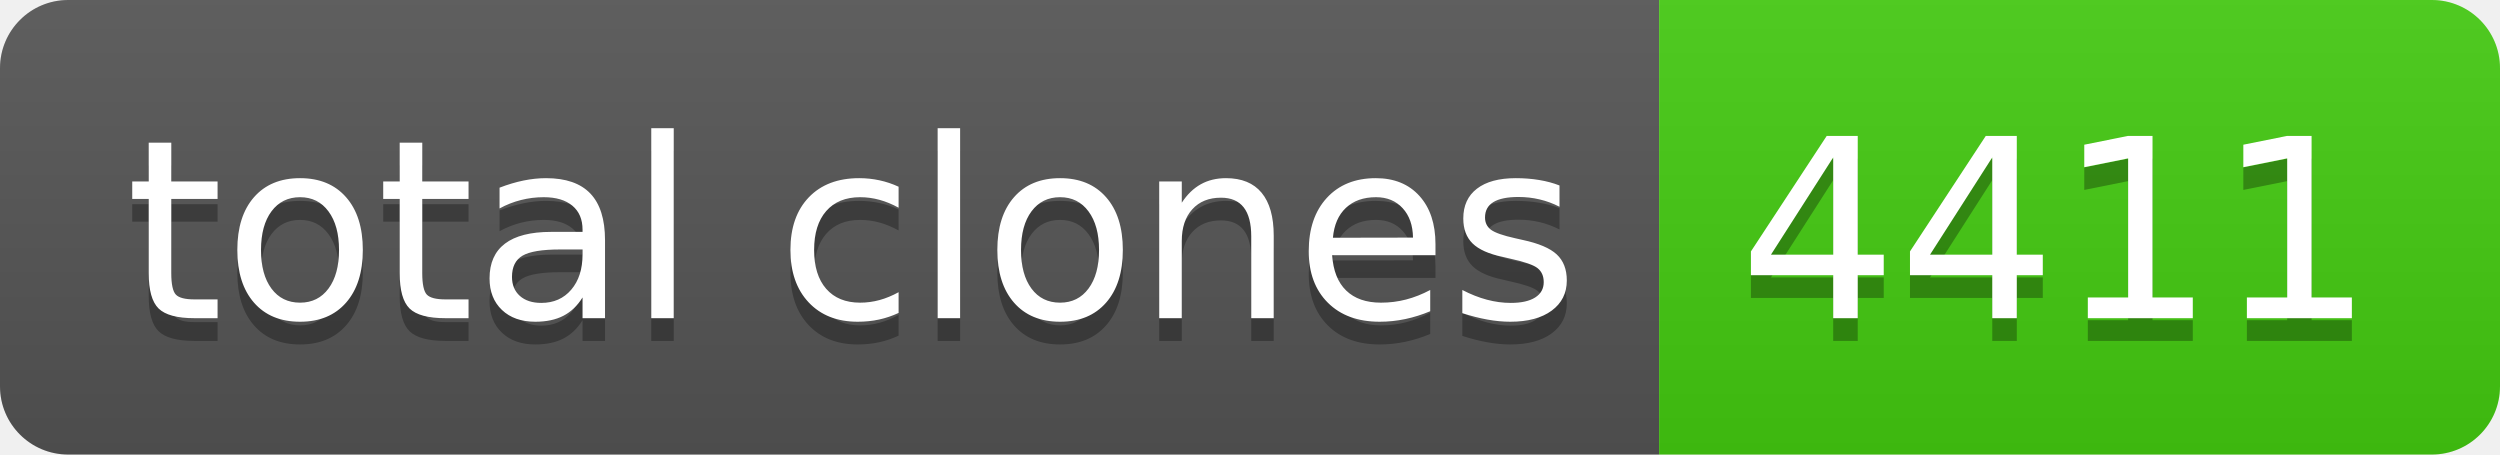
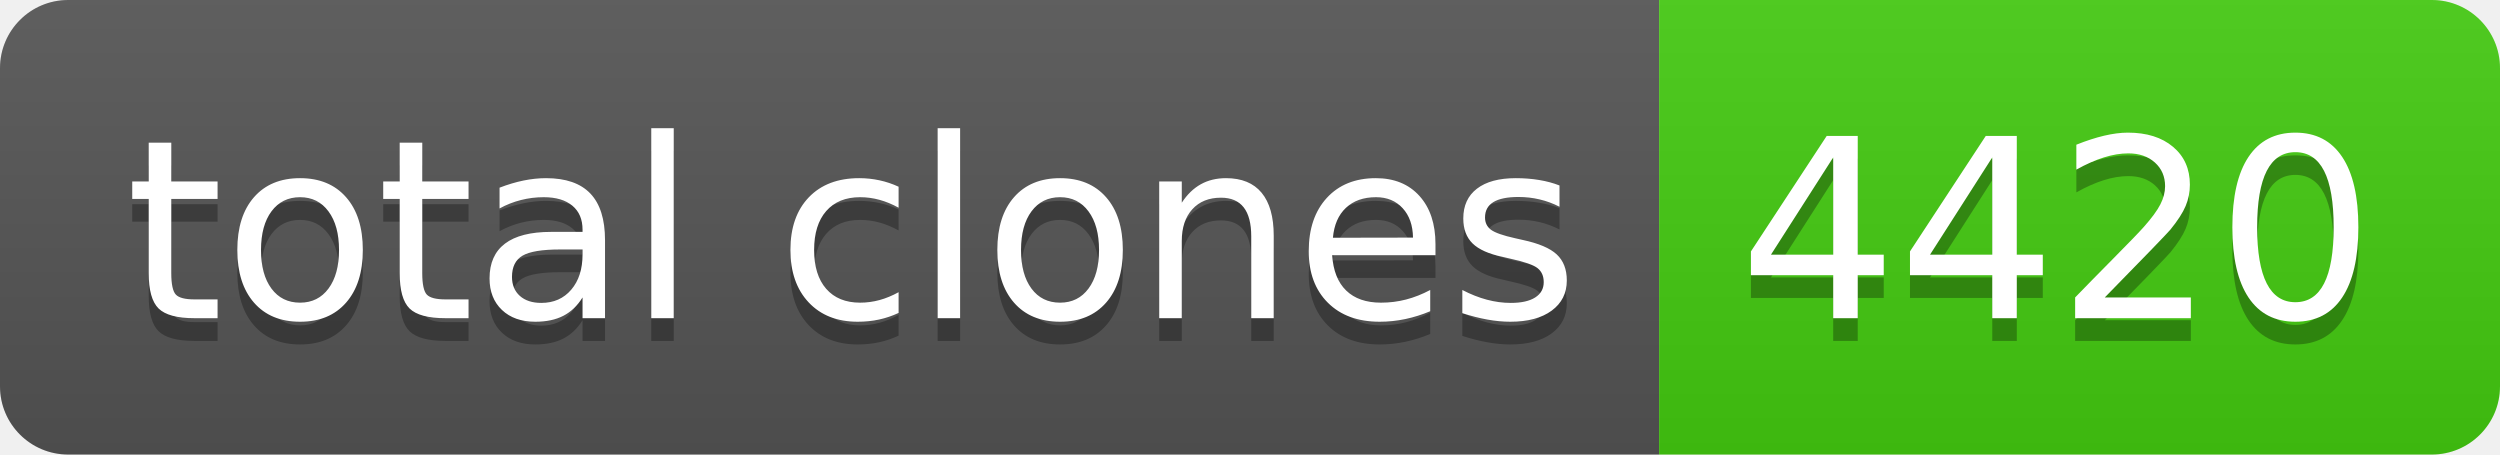
- <svg xmlns="http://www.w3.org/2000/svg" width="110" height="20" role="img" aria-label="total clones: 4411">
+ <svg xmlns="http://www.w3.org/2000/svg" width="110" height="20" role="img" aria-label="total clones: 4420">
  <linearGradient id="s" x2="0" y2="100%">
    <stop offset="0" stop-color="#bbb" stop-opacity=".1" />
    <stop offset="1" stop-opacity=".1" />
  </linearGradient>
  <clipPath id="r">
    <rect width="110" height="20" rx="3" fill="#fff" />
  </clipPath>
  <g clip-path="url(#r)">
    <rect width="73" height="20" fill="#555" />
    <rect x="73" width="37" height="20" fill="#4c1" />
    <rect width="110" height="20" fill="url(#s)" />
  </g>
  <g fill="#fff" text-anchor="middle" font-family="Verdana,Geneva,DejaVu Sans,sans-serif" text-rendering="geometricPrecision" font-size="110">
    <text aria-hidden="true" x="375" y="150" fill="#010101" fill-opacity=".3" transform="scale(.1)" textLength="630">total clones</text>
    <text x="375" y="140" transform="scale(.1)" fill="#fff" textLength="630">total clones</text>
-     <text aria-hidden="true" x="905" y="150" fill="#010101" fill-opacity=".3" transform="scale(.1)" textLength="270">4411</text>
-     <text x="905" y="140" transform="scale(.1)" fill="#fff" textLength="270">4411</text>
+     <text aria-hidden="true" x="905" y="150" fill="#010101" fill-opacity=".3" transform="scale(.1)" textLength="270">4420</text>
+     <text x="905" y="140" transform="scale(.1)" fill="#fff" textLength="270">4420</text>
  </g>
</svg>
